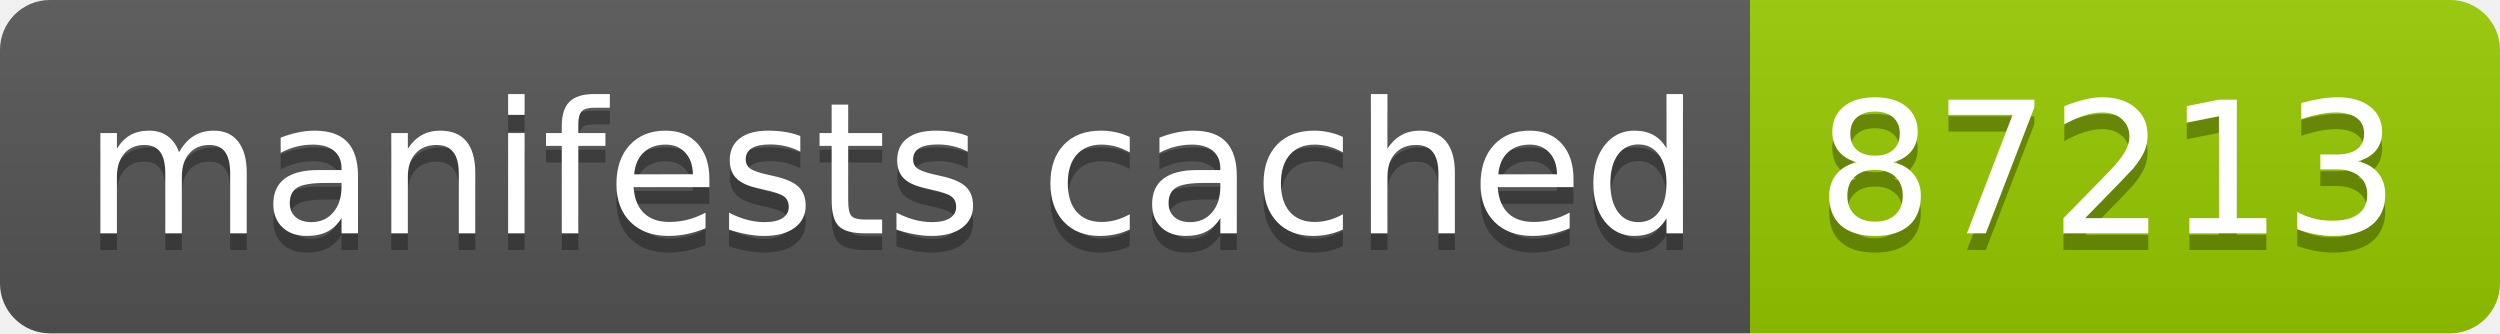
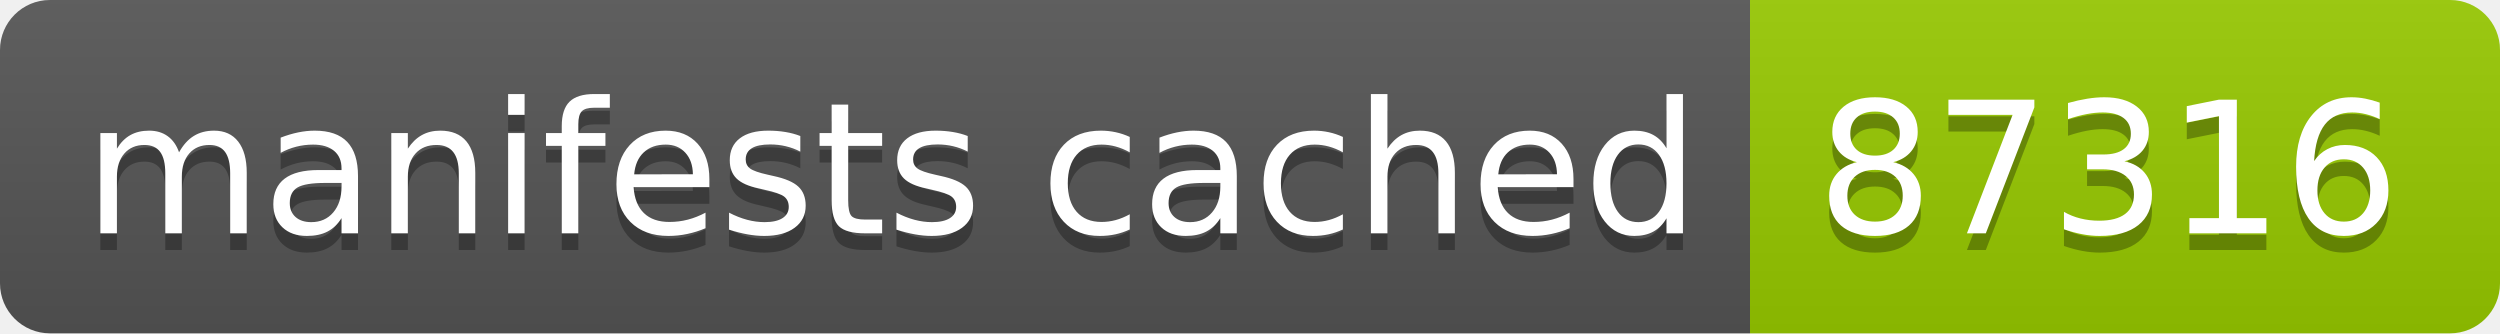
- <svg xmlns="http://www.w3.org/2000/svg" width="150" height="20" role="img" aria-label="manifests cached: 87213">
+ <svg xmlns="http://www.w3.org/2000/svg" width="150" height="20" role="img" aria-label="manifests cached: 87316">
  <linearGradient id="s" x2="0" y2="100%">
    <stop offset="0" stop-color="#bbb" stop-opacity=".1" />
    <stop offset="1" stop-opacity=".1" />
  </linearGradient>
  <clipPath id="r">
    <rect width="150" height="20" rx="3" fill="#fff" />
  </clipPath>
  <g clip-path="url(#r)">
    <rect width="105" height="20" fill="#555" />
    <rect x="105" width="45" height="20" fill="#97ca00" />
    <rect width="150" height="20" fill="url(#s)" />
  </g>
  <g fill="#fff" text-anchor="middle" font-family="Verdana,Geneva,DejaVu Sans,sans-serif" text-rendering="geometricPrecision" font-size="110">
    <text aria-hidden="true" x="535" y="150" fill="#010101" fill-opacity=".3" transform="scale(.1)" textLength="950">manifests cached</text>
    <text x="535" y="140" transform="scale(.1)" fill="#fff" textLength="950">manifests cached</text>
-     <text aria-hidden="true" x="1265" y="150" fill="#010101" fill-opacity=".3" transform="scale(.1)" textLength="350">87213</text>
-     <text x="1265" y="140" transform="scale(.1)" fill="#fff" textLength="350">87213</text>
+     <text aria-hidden="true" x="1265" y="150" fill="#010101" fill-opacity=".3" transform="scale(.1)" textLength="350">87316</text>
+     <text x="1265" y="140" transform="scale(.1)" fill="#fff" textLength="350">87316</text>
  </g>
</svg>
